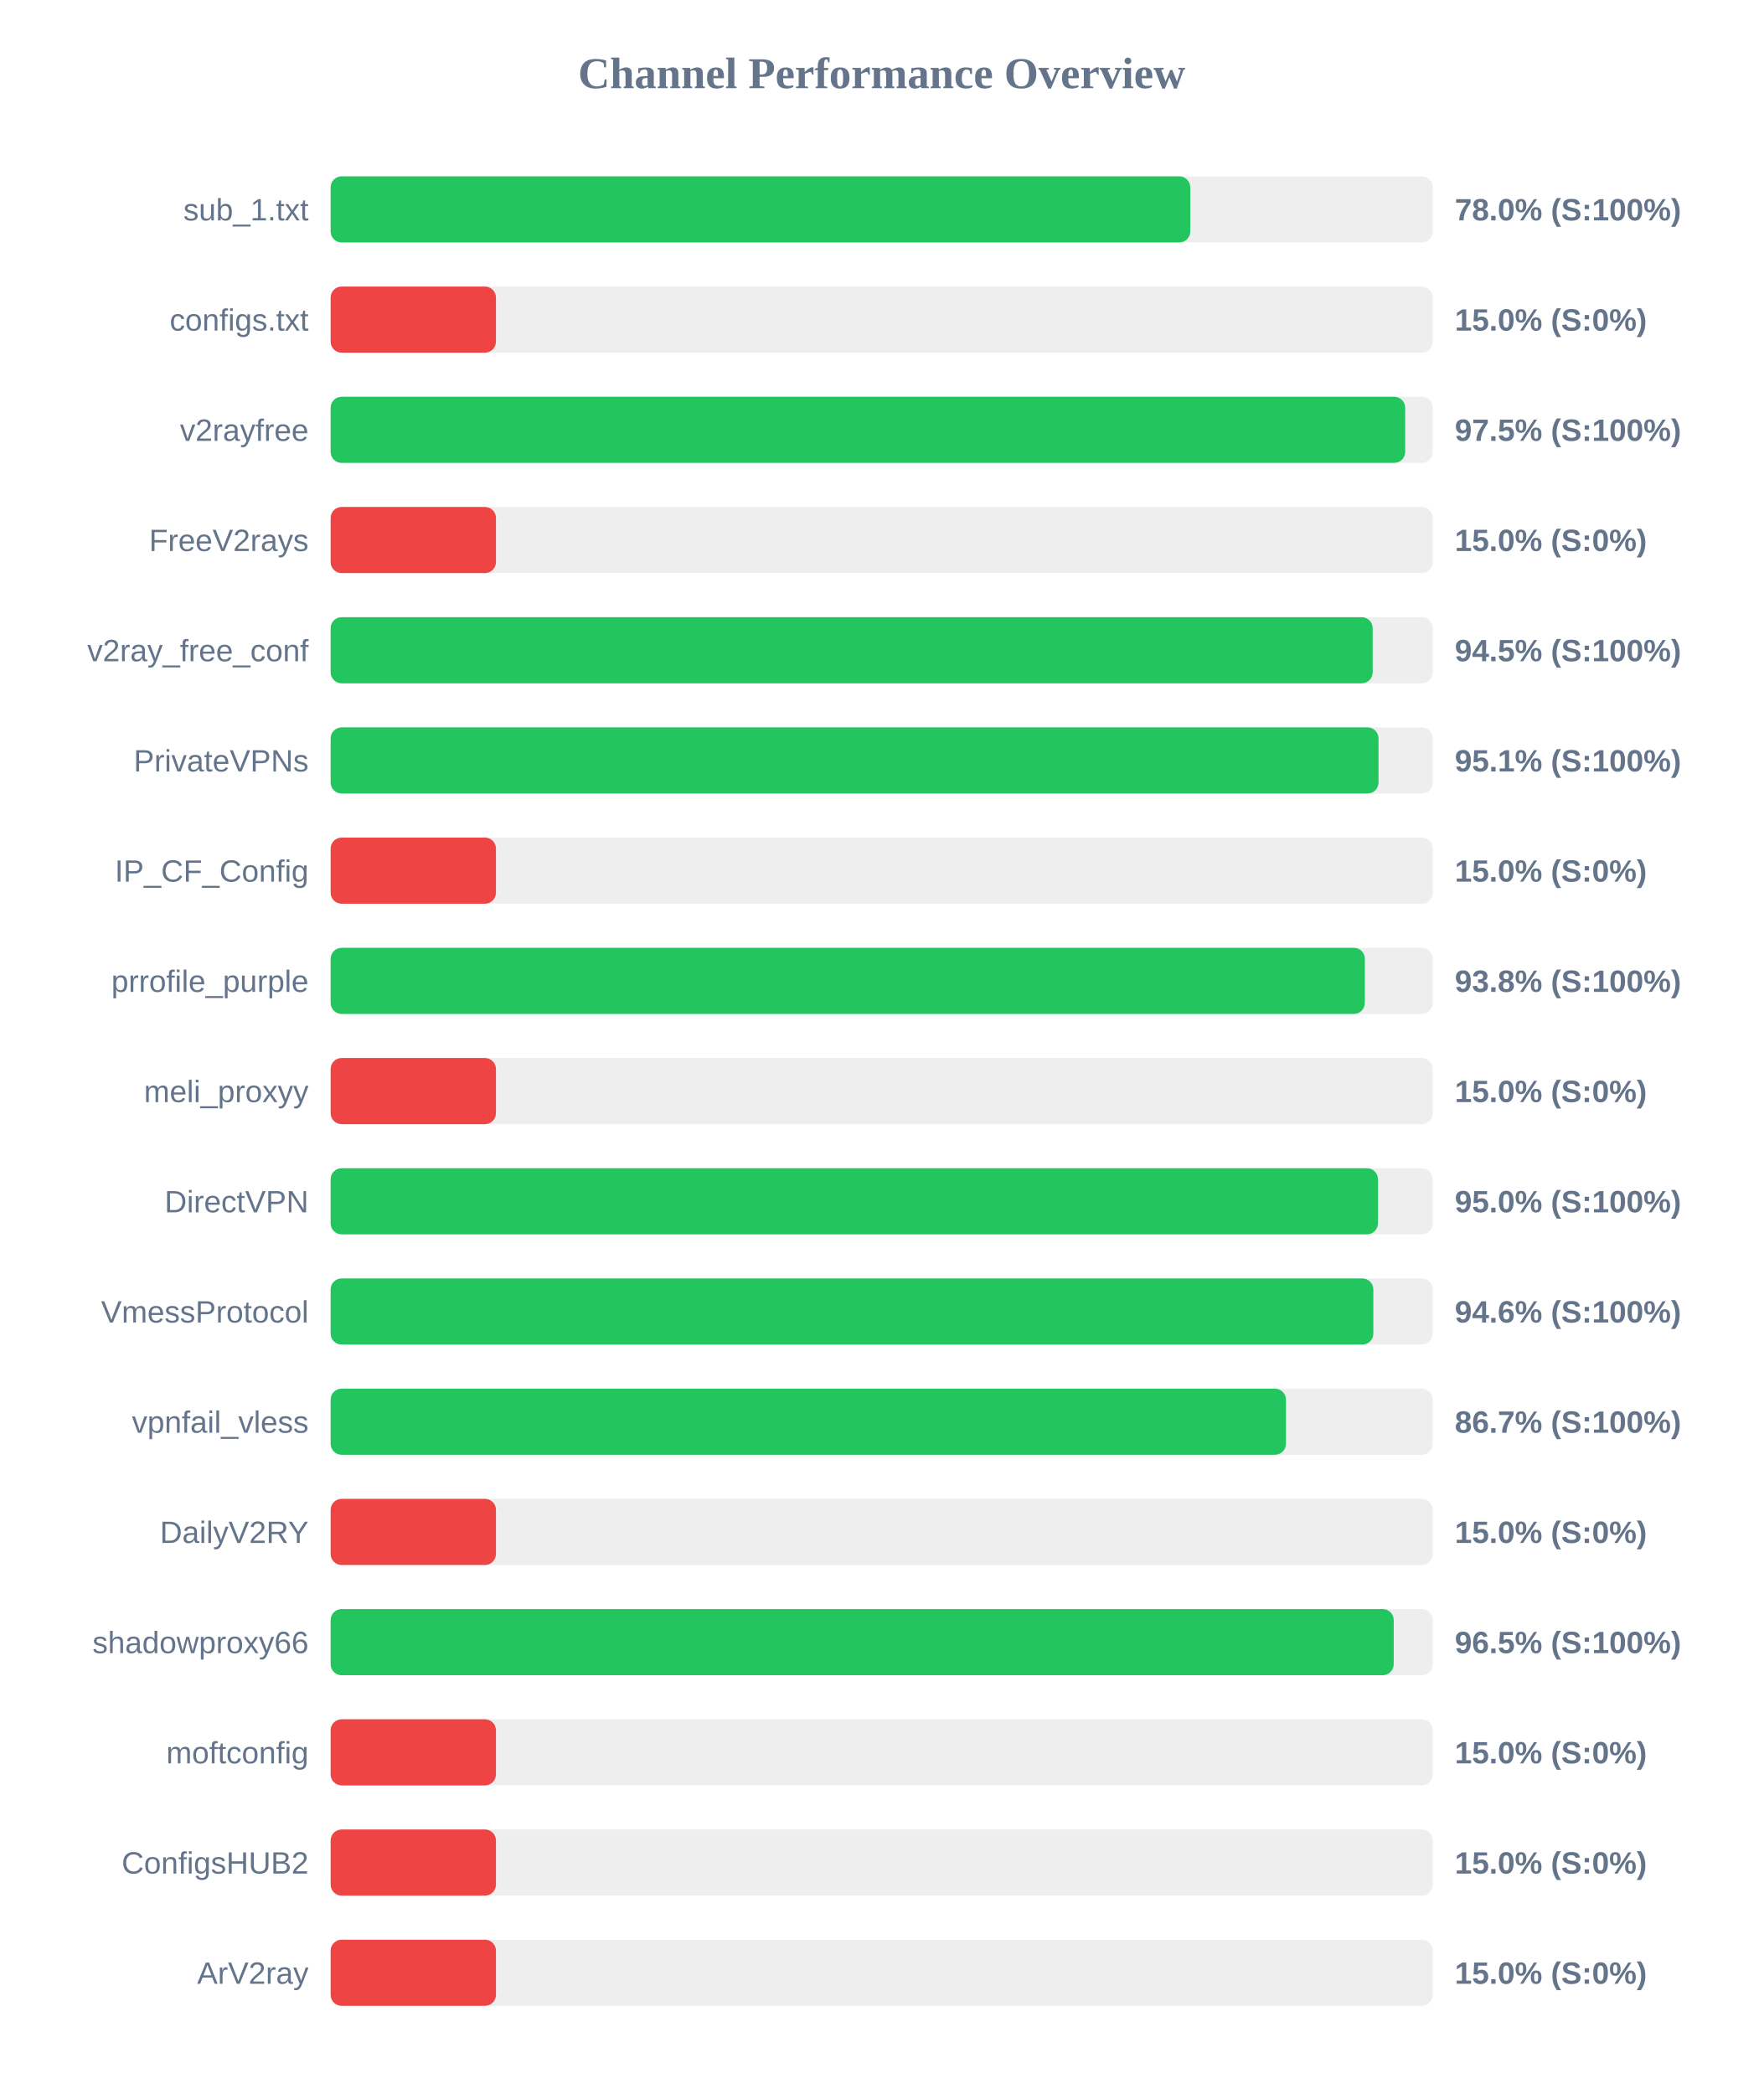
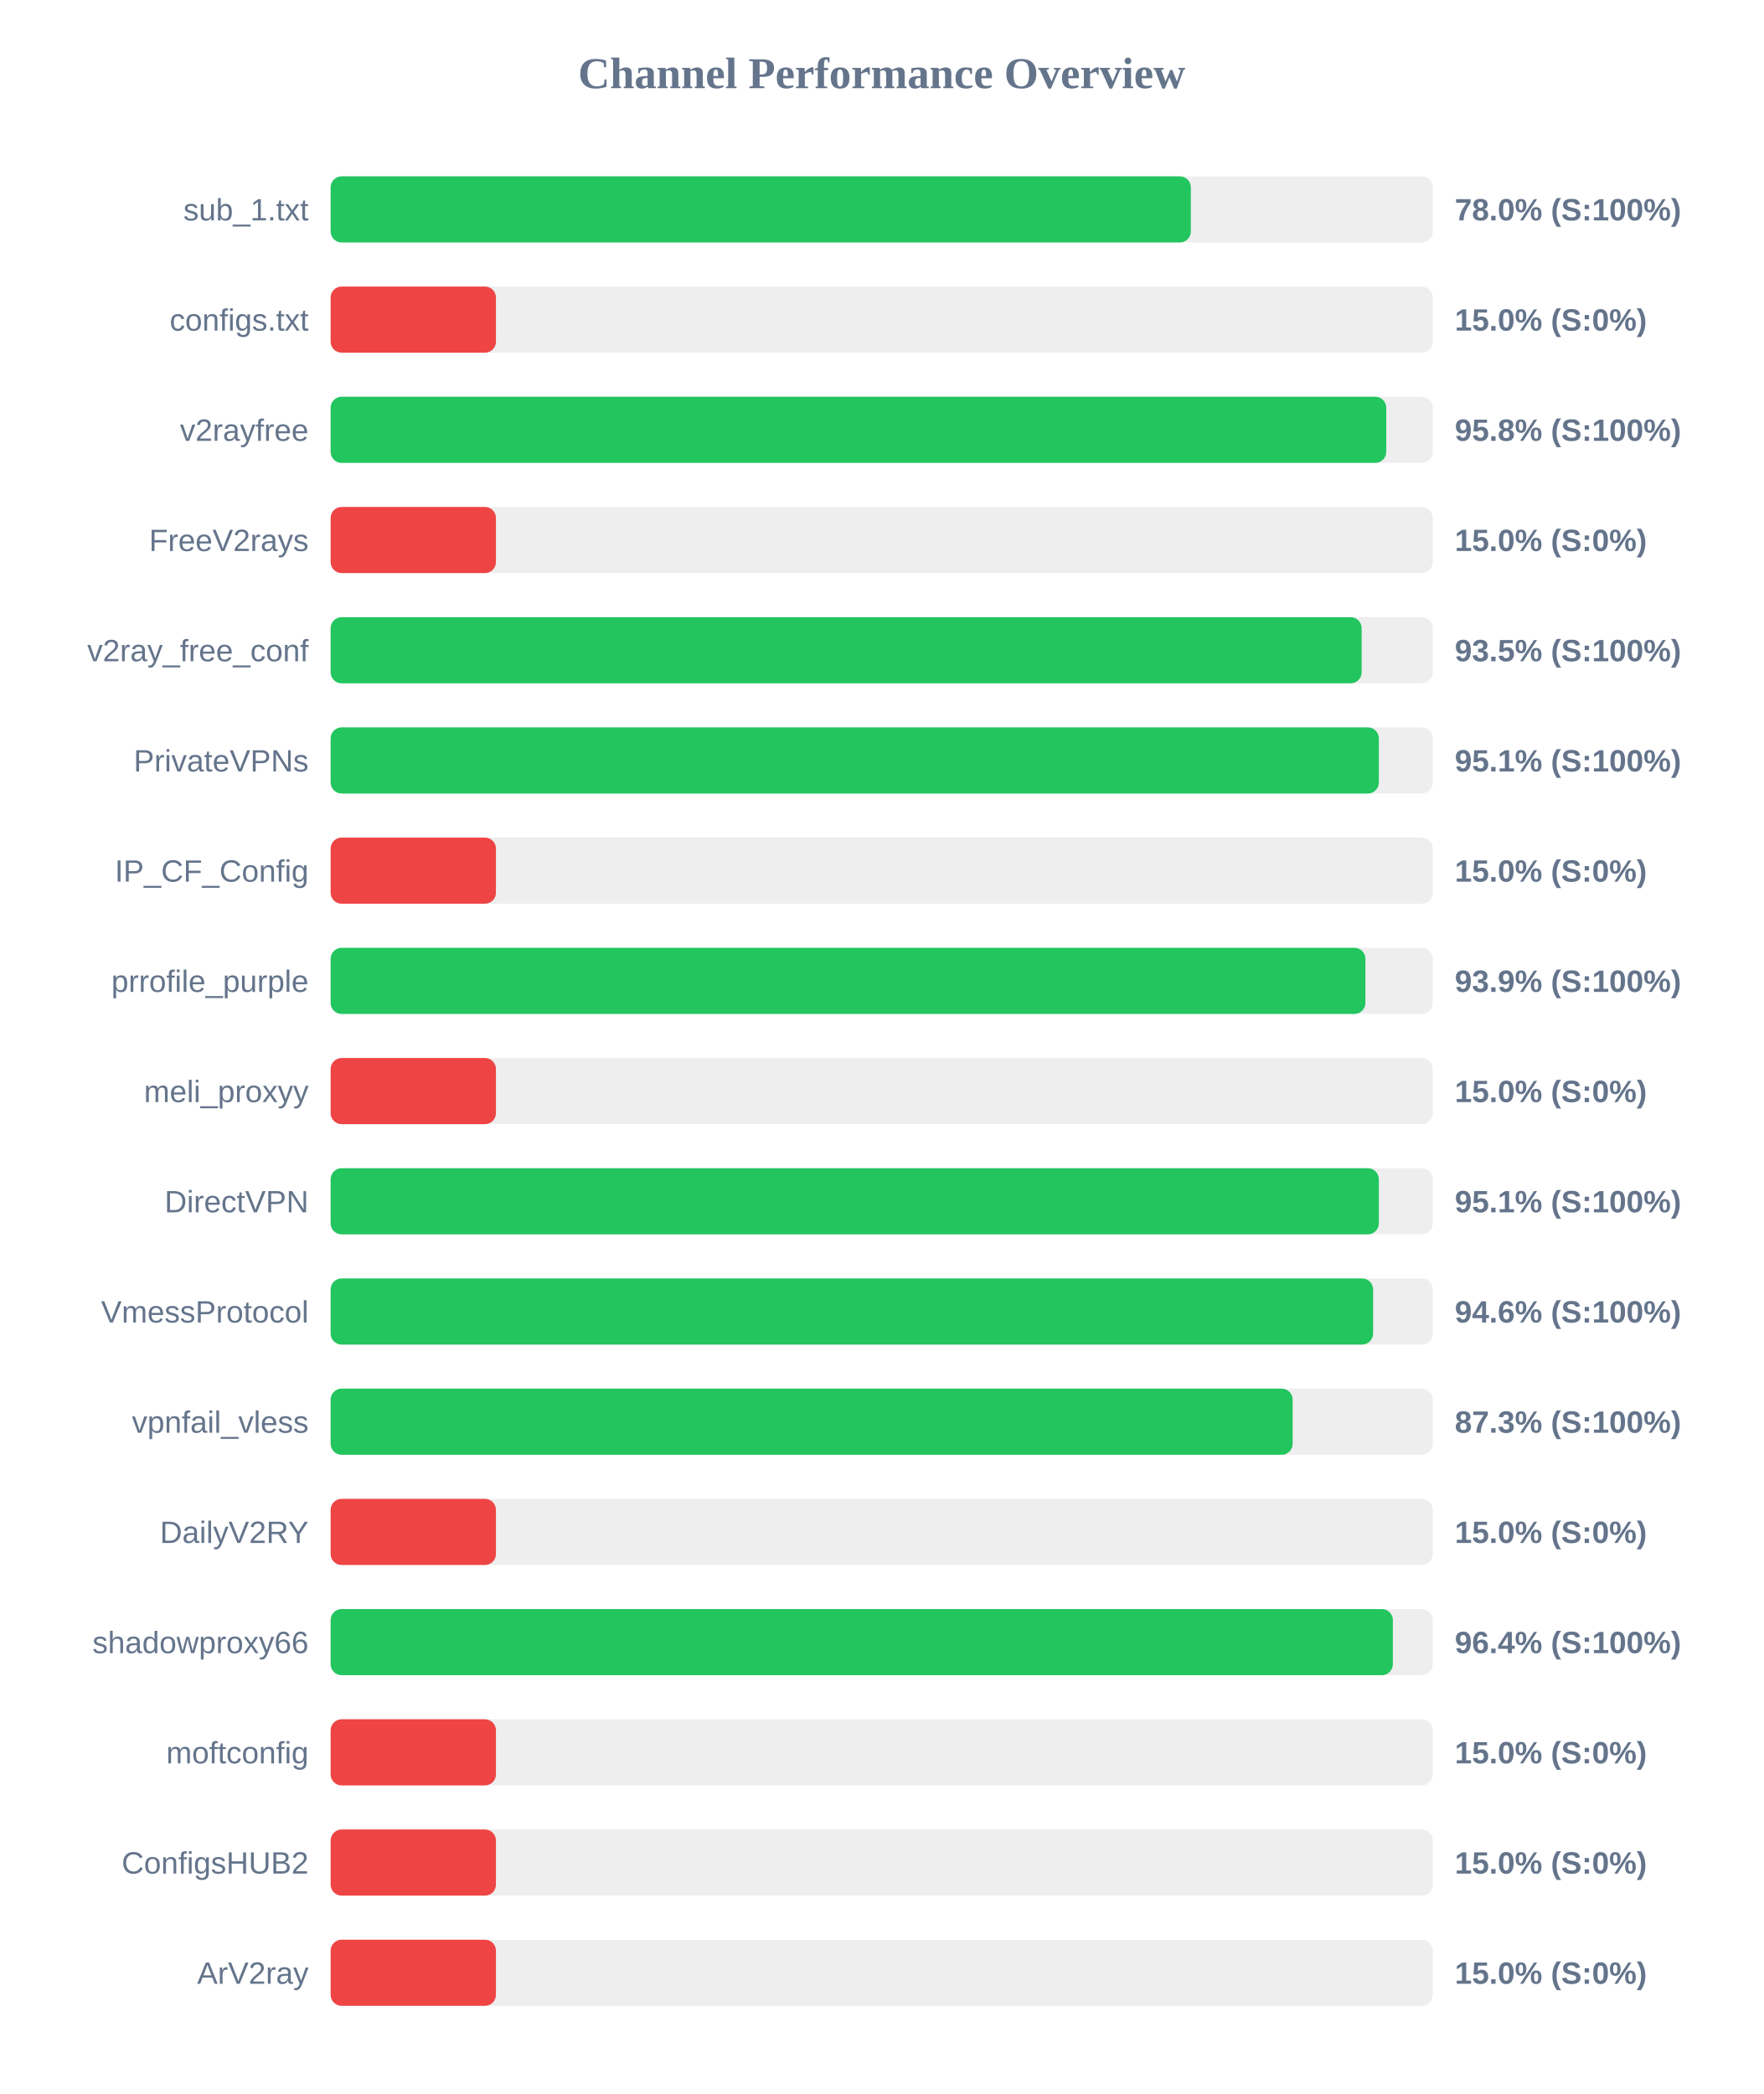
<svg xmlns="http://www.w3.org/2000/svg" width="800" height="950" version="1.1">
  <style>
        .row { font: 14px Arial; fill: #64748b; }
        .score { font: bold 14px Arial; fill: #64748b; }
    </style>
  <text x="400" y="40" text-anchor="middle" font-size="20px" font-weight="bold" fill="#64748b">Channel Performance Overview</text>
  <rect x="150" y="80" width="500" height="30" fill="#eee" rx="5" />
-   <rect x="150" y="80" width="390.0" height="30" fill="#22c55e" rx="5" />
+   <rect x="150" y="80" width="390.25" height="30" fill="#22c55e" rx="5" />
  <text x="140" y="100" text-anchor="end" class="row">sub_1.txt</text>
  <text x="660" y="100" text-anchor="start" class="score">78.0% (S:100%)</text>
  <rect x="150" y="130" width="500" height="30" fill="#eee" rx="5" />
  <rect x="150" y="130" width="75.0" height="30" fill="#ef4444" rx="5" />
  <text x="140" y="150" text-anchor="end" class="row">configs.txt</text>
  <text x="660" y="150" text-anchor="start" class="score">15.0% (S:0%)</text>
  <rect x="150" y="180" width="500" height="30" fill="#eee" rx="5" />
-   <rect x="150" y="180" width="487.5" height="30" fill="#22c55e" rx="5" />
+   <rect x="150" y="180" width="478.9" height="30" fill="#22c55e" rx="5" />
  <text x="140" y="200" text-anchor="end" class="row">v2rayfree</text>
-   <text x="660" y="200" text-anchor="start" class="score">97.5% (S:100%)</text>
+   <text x="660" y="200" text-anchor="start" class="score">95.8% (S:100%)</text>
  <rect x="150" y="230" width="500" height="30" fill="#eee" rx="5" />
  <rect x="150" y="230" width="75.0" height="30" fill="#ef4444" rx="5" />
  <text x="140" y="250" text-anchor="end" class="row">FreeV2rays</text>
  <text x="660" y="250" text-anchor="start" class="score">15.0% (S:0%)</text>
  <rect x="150" y="280" width="500" height="30" fill="#eee" rx="5" />
-   <rect x="150" y="280" width="472.75" height="30" fill="#22c55e" rx="5" />
+   <rect x="150" y="280" width="467.75" height="30" fill="#22c55e" rx="5" />
  <text x="140" y="300" text-anchor="end" class="row">v2ray_free_conf</text>
-   <text x="660" y="300" text-anchor="start" class="score">94.5% (S:100%)</text>
+   <text x="660" y="300" text-anchor="start" class="score">93.5% (S:100%)</text>
  <rect x="150" y="330" width="500" height="30" fill="#eee" rx="5" />
-   <rect x="150" y="330" width="475.4" height="30" fill="#22c55e" rx="5" />
+   <rect x="150" y="330" width="475.55" height="30" fill="#22c55e" rx="5" />
  <text x="140" y="350" text-anchor="end" class="row">PrivateVPNs</text>
  <text x="660" y="350" text-anchor="start" class="score">95.1% (S:100%)</text>
  <rect x="150" y="380" width="500" height="30" fill="#eee" rx="5" />
  <rect x="150" y="380" width="75.0" height="30" fill="#ef4444" rx="5" />
  <text x="140" y="400" text-anchor="end" class="row">IP_CF_Config</text>
  <text x="660" y="400" text-anchor="start" class="score">15.0% (S:0%)</text>
  <rect x="150" y="430" width="500" height="30" fill="#eee" rx="5" />
-   <rect x="150" y="430" width="469.2" height="30" fill="#22c55e" rx="5" />
+   <rect x="150" y="430" width="469.45" height="30" fill="#22c55e" rx="5" />
  <text x="140" y="450" text-anchor="end" class="row">prrofile_purple</text>
-   <text x="660" y="450" text-anchor="start" class="score">93.8% (S:100%)</text>
+   <text x="660" y="450" text-anchor="start" class="score">93.9% (S:100%)</text>
  <rect x="150" y="480" width="500" height="30" fill="#eee" rx="5" />
  <rect x="150" y="480" width="75.0" height="30" fill="#ef4444" rx="5" />
  <text x="140" y="500" text-anchor="end" class="row">meli_proxyy</text>
  <text x="660" y="500" text-anchor="start" class="score">15.0% (S:0%)</text>
  <rect x="150" y="530" width="500" height="30" fill="#eee" rx="5" />
-   <rect x="150" y="530" width="475.15" height="30" fill="#22c55e" rx="5" />
+   <rect x="150" y="530" width="475.55" height="30" fill="#22c55e" rx="5" />
  <text x="140" y="550" text-anchor="end" class="row">DirectVPN</text>
-   <text x="660" y="550" text-anchor="start" class="score">95.0% (S:100%)</text>
+   <text x="660" y="550" text-anchor="start" class="score">95.1% (S:100%)</text>
  <rect x="150" y="580" width="500" height="30" fill="#eee" rx="5" />
-   <rect x="150" y="580" width="473.05" height="30" fill="#22c55e" rx="5" />
+   <rect x="150" y="580" width="472.95" height="30" fill="#22c55e" rx="5" />
  <text x="140" y="600" text-anchor="end" class="row">VmessProtocol</text>
  <text x="660" y="600" text-anchor="start" class="score">94.6% (S:100%)</text>
  <rect x="150" y="630" width="500" height="30" fill="#eee" rx="5" />
-   <rect x="150" y="630" width="433.4" height="30" fill="#22c55e" rx="5" />
+   <rect x="150" y="630" width="436.45" height="30" fill="#22c55e" rx="5" />
  <text x="140" y="650" text-anchor="end" class="row">vpnfail_vless</text>
-   <text x="660" y="650" text-anchor="start" class="score">86.7% (S:100%)</text>
+   <text x="660" y="650" text-anchor="start" class="score">87.3% (S:100%)</text>
  <rect x="150" y="680" width="500" height="30" fill="#eee" rx="5" />
  <rect x="150" y="680" width="75.0" height="30" fill="#ef4444" rx="5" />
  <text x="140" y="700" text-anchor="end" class="row">DailyV2RY</text>
  <text x="660" y="700" text-anchor="start" class="score">15.0% (S:0%)</text>
  <rect x="150" y="730" width="500" height="30" fill="#eee" rx="5" />
-   <rect x="150" y="730" width="482.3" height="30" fill="#22c55e" rx="5" />
+   <rect x="150" y="730" width="481.9" height="30" fill="#22c55e" rx="5" />
  <text x="140" y="750" text-anchor="end" class="row">shadowproxy66</text>
-   <text x="660" y="750" text-anchor="start" class="score">96.5% (S:100%)</text>
+   <text x="660" y="750" text-anchor="start" class="score">96.4% (S:100%)</text>
  <rect x="150" y="780" width="500" height="30" fill="#eee" rx="5" />
  <rect x="150" y="780" width="75.0" height="30" fill="#ef4444" rx="5" />
  <text x="140" y="800" text-anchor="end" class="row">moftconfig</text>
  <text x="660" y="800" text-anchor="start" class="score">15.0% (S:0%)</text>
  <rect x="150" y="830" width="500" height="30" fill="#eee" rx="5" />
  <rect x="150" y="830" width="75.0" height="30" fill="#ef4444" rx="5" />
  <text x="140" y="850" text-anchor="end" class="row">ConfigsHUB2</text>
  <text x="660" y="850" text-anchor="start" class="score">15.0% (S:0%)</text>
  <rect x="150" y="880" width="500" height="30" fill="#eee" rx="5" />
  <rect x="150" y="880" width="75.0" height="30" fill="#ef4444" rx="5" />
  <text x="140" y="900" text-anchor="end" class="row">ArV2ray</text>
  <text x="660" y="900" text-anchor="start" class="score">15.0% (S:0%)</text>
</svg>
